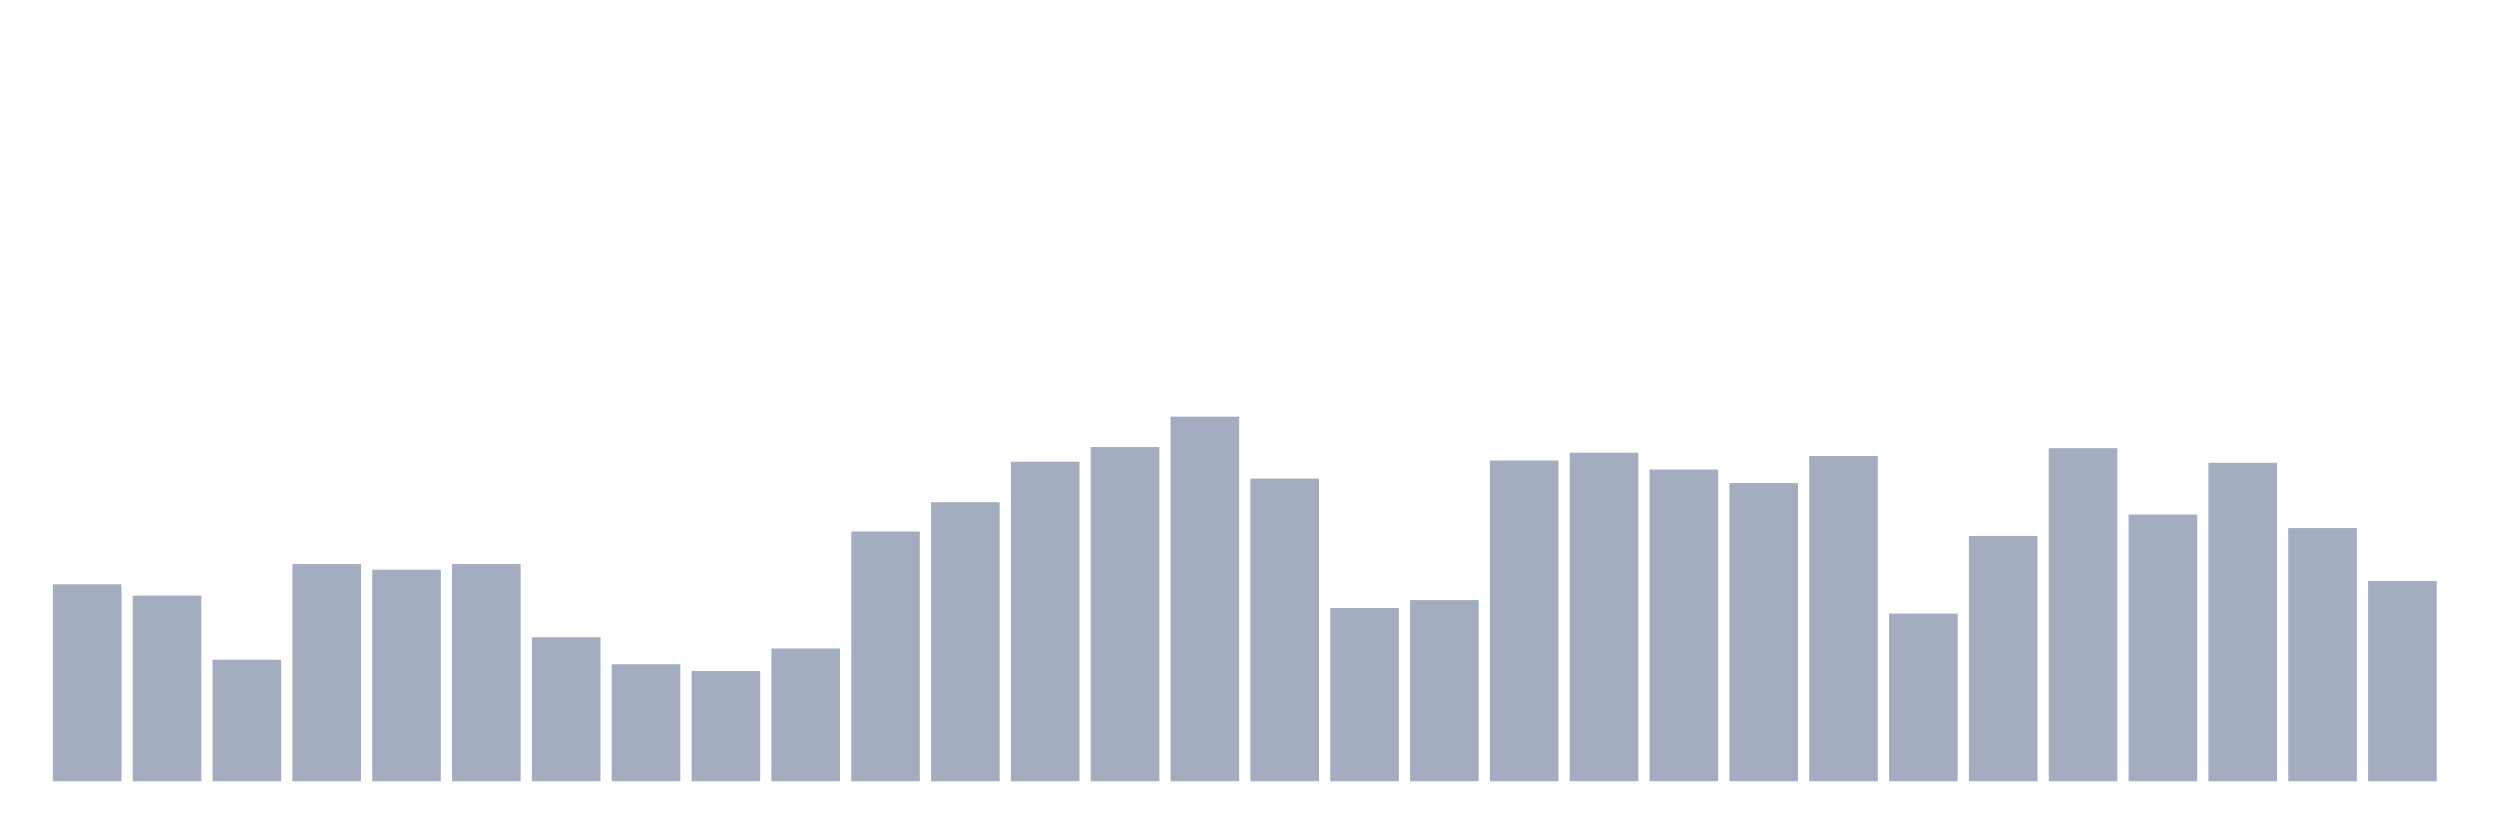
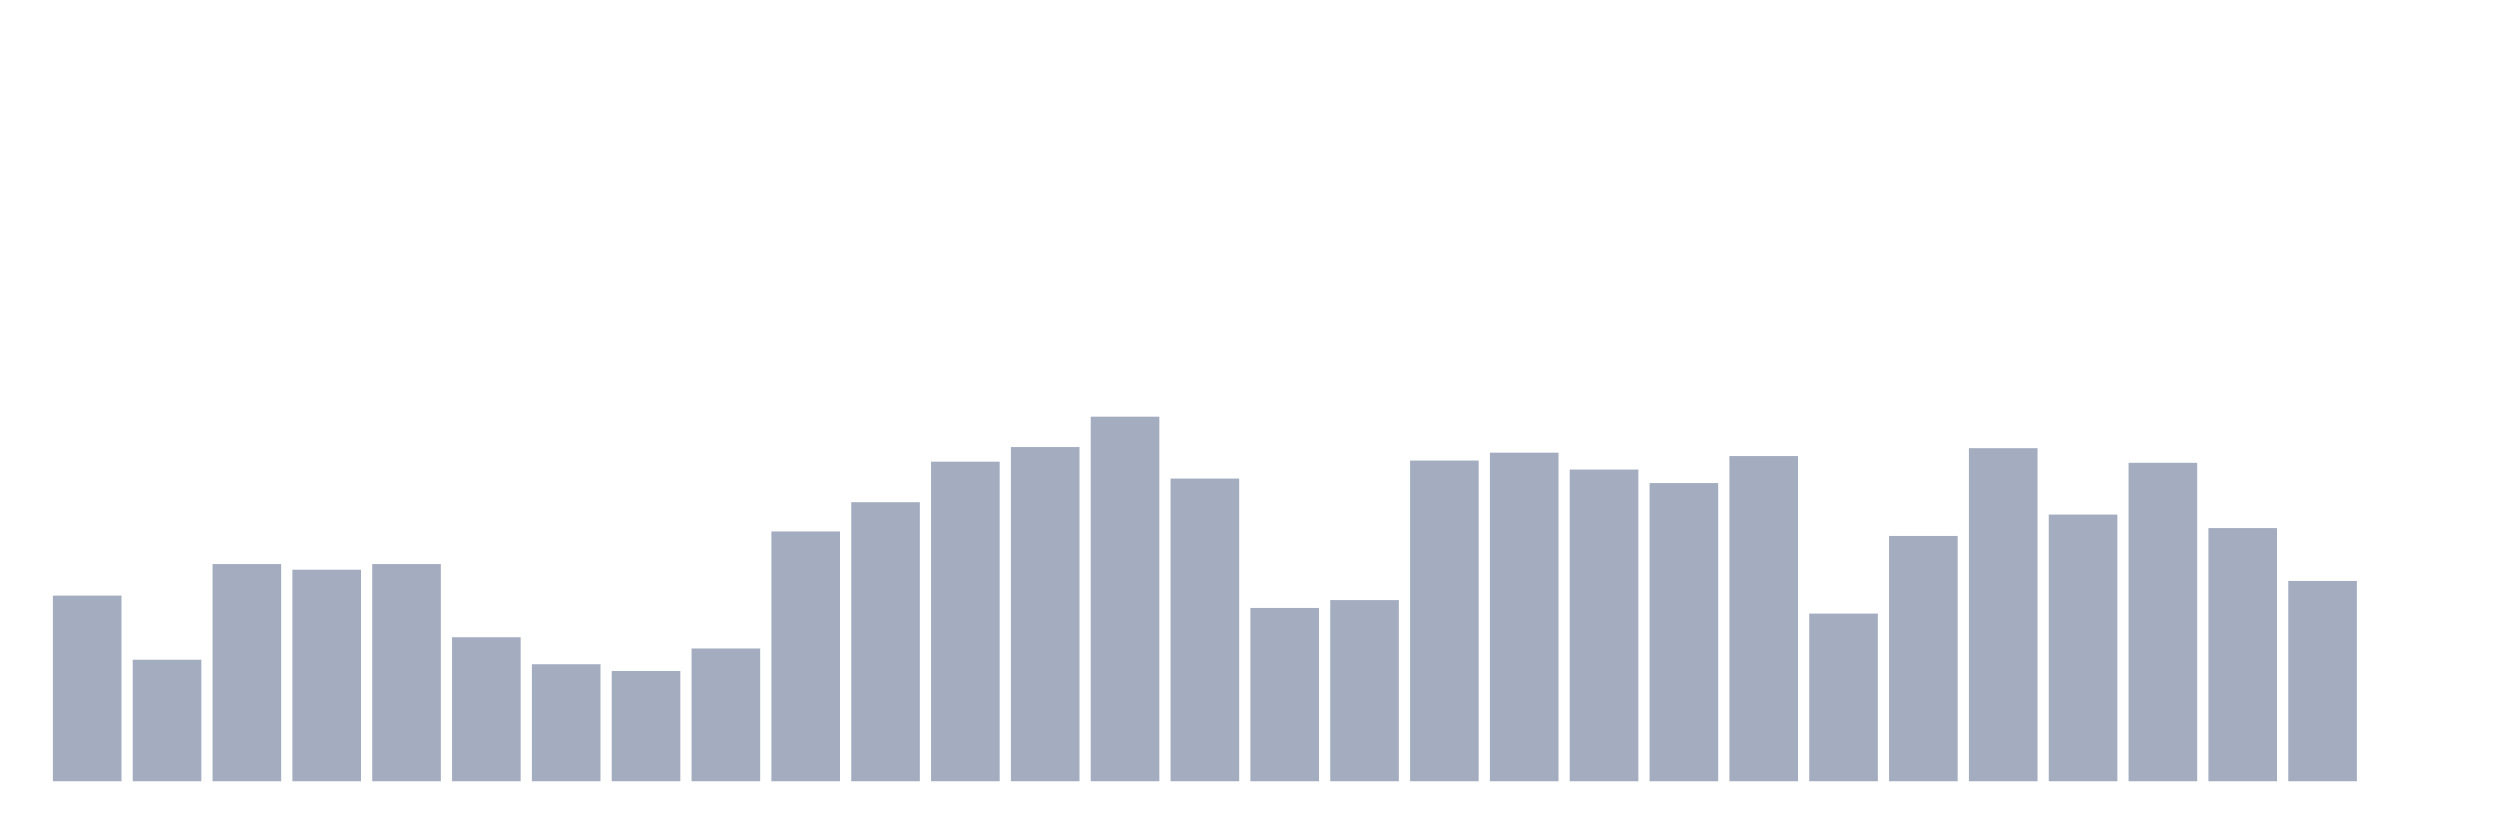
<svg xmlns="http://www.w3.org/2000/svg" viewBox="0 0 480 160">
  <g transform="translate(10,10)">
-     <rect class="bar" x="0.153" width="13.175" y="102.191" height="37.809" fill="rgb(164,173,192)" />
-     <rect class="bar" x="15.482" width="13.175" y="104.352" height="35.648" fill="rgb(164,173,192)" />
-     <rect class="bar" x="30.81" width="13.175" y="116.667" height="23.333" fill="rgb(164,173,192)" />
-     <rect class="bar" x="46.138" width="13.175" y="98.302" height="41.698" fill="rgb(164,173,192)" />
-     <rect class="bar" x="61.466" width="13.175" y="99.383" height="40.617" fill="rgb(164,173,192)" />
-     <rect class="bar" x="76.794" width="13.175" y="98.302" height="41.698" fill="rgb(164,173,192)" />
-     <rect class="bar" x="92.123" width="13.175" y="112.346" height="27.654" fill="rgb(164,173,192)" />
-     <rect class="bar" x="107.451" width="13.175" y="117.531" height="22.469" fill="rgb(164,173,192)" />
-     <rect class="bar" x="122.779" width="13.175" y="118.827" height="21.173" fill="rgb(164,173,192)" />
-     <rect class="bar" x="138.107" width="13.175" y="114.506" height="25.494" fill="rgb(164,173,192)" />
-     <rect class="bar" x="153.436" width="13.175" y="92.037" height="47.963" fill="rgb(164,173,192)" />
-     <rect class="bar" x="168.764" width="13.175" y="86.42" height="53.58" fill="rgb(164,173,192)" />
-     <rect class="bar" x="184.092" width="13.175" y="78.642" height="61.358" fill="rgb(164,173,192)" />
-     <rect class="bar" x="199.42" width="13.175" y="75.833" height="64.167" fill="rgb(164,173,192)" />
-     <rect class="bar" x="214.748" width="13.175" y="70" height="70" fill="rgb(164,173,192)" />
-     <rect class="bar" x="230.077" width="13.175" y="81.883" height="58.117" fill="rgb(164,173,192)" />
-     <rect class="bar" x="245.405" width="13.175" y="106.728" height="33.272" fill="rgb(164,173,192)" />
-     <rect class="bar" x="260.733" width="13.175" y="105.216" height="34.784" fill="rgb(164,173,192)" />
-     <rect class="bar" x="276.061" width="13.175" y="78.426" height="61.574" fill="rgb(164,173,192)" />
-     <rect class="bar" x="291.39" width="13.175" y="76.914" height="63.086" fill="rgb(164,173,192)" />
-     <rect class="bar" x="306.718" width="13.175" y="80.154" height="59.846" fill="rgb(164,173,192)" />
-     <rect class="bar" x="322.046" width="13.175" y="82.747" height="57.253" fill="rgb(164,173,192)" />
-     <rect class="bar" x="337.374" width="13.175" y="77.562" height="62.438" fill="rgb(164,173,192)" />
-     <rect class="bar" x="352.702" width="13.175" y="107.809" height="32.191" fill="rgb(164,173,192)" />
-     <rect class="bar" x="368.031" width="13.175" y="92.901" height="47.099" fill="rgb(164,173,192)" />
-     <rect class="bar" x="383.359" width="13.175" y="76.049" height="63.951" fill="rgb(164,173,192)" />
-     <rect class="bar" x="398.687" width="13.175" y="88.796" height="51.204" fill="rgb(164,173,192)" />
-     <rect class="bar" x="414.015" width="13.175" y="78.858" height="61.142" fill="rgb(164,173,192)" />
-     <rect class="bar" x="429.344" width="13.175" y="91.389" height="48.611" fill="rgb(164,173,192)" />
-     <rect class="bar" x="444.672" width="13.175" y="101.543" height="38.457" fill="rgb(164,173,192)" />
+     <rect class="bar" x="0.153" width="13.175" y="104.352" height="35.648" fill="rgb(164,173,192)" />
+     <rect class="bar" x="15.482" width="13.175" y="116.667" height="23.333" fill="rgb(164,173,192)" />
+     <rect class="bar" x="30.81" width="13.175" y="98.302" height="41.698" fill="rgb(164,173,192)" />
+     <rect class="bar" x="46.138" width="13.175" y="99.383" height="40.617" fill="rgb(164,173,192)" />
+     <rect class="bar" x="61.466" width="13.175" y="98.302" height="41.698" fill="rgb(164,173,192)" />
+     <rect class="bar" x="76.794" width="13.175" y="112.346" height="27.654" fill="rgb(164,173,192)" />
+     <rect class="bar" x="92.123" width="13.175" y="117.531" height="22.469" fill="rgb(164,173,192)" />
+     <rect class="bar" x="107.451" width="13.175" y="118.827" height="21.173" fill="rgb(164,173,192)" />
+     <rect class="bar" x="122.779" width="13.175" y="114.506" height="25.494" fill="rgb(164,173,192)" />
+     <rect class="bar" x="138.107" width="13.175" y="92.037" height="47.963" fill="rgb(164,173,192)" />
+     <rect class="bar" x="153.436" width="13.175" y="86.42" height="53.58" fill="rgb(164,173,192)" />
+     <rect class="bar" x="168.764" width="13.175" y="78.642" height="61.358" fill="rgb(164,173,192)" />
+     <rect class="bar" x="184.092" width="13.175" y="75.833" height="64.167" fill="rgb(164,173,192)" />
+     <rect class="bar" x="199.42" width="13.175" y="70" height="70" fill="rgb(164,173,192)" />
+     <rect class="bar" x="214.748" width="13.175" y="81.883" height="58.117" fill="rgb(164,173,192)" />
+     <rect class="bar" x="230.077" width="13.175" y="106.728" height="33.272" fill="rgb(164,173,192)" />
+     <rect class="bar" x="245.405" width="13.175" y="105.216" height="34.784" fill="rgb(164,173,192)" />
+     <rect class="bar" x="260.733" width="13.175" y="78.426" height="61.574" fill="rgb(164,173,192)" />
+     <rect class="bar" x="276.061" width="13.175" y="76.914" height="63.086" fill="rgb(164,173,192)" />
+     <rect class="bar" x="291.39" width="13.175" y="80.154" height="59.846" fill="rgb(164,173,192)" />
+     <rect class="bar" x="306.718" width="13.175" y="82.747" height="57.253" fill="rgb(164,173,192)" />
+     <rect class="bar" x="322.046" width="13.175" y="77.562" height="62.438" fill="rgb(164,173,192)" />
+     <rect class="bar" x="337.374" width="13.175" y="107.809" height="32.191" fill="rgb(164,173,192)" />
+     <rect class="bar" x="352.702" width="13.175" y="92.901" height="47.099" fill="rgb(164,173,192)" />
+     <rect class="bar" x="368.031" width="13.175" y="76.049" height="63.951" fill="rgb(164,173,192)" />
+     <rect class="bar" x="383.359" width="13.175" y="88.796" height="51.204" fill="rgb(164,173,192)" />
+     <rect class="bar" x="398.687" width="13.175" y="78.858" height="61.142" fill="rgb(164,173,192)" />
+     <rect class="bar" x="414.015" width="13.175" y="91.389" height="48.611" fill="rgb(164,173,192)" />
+     <rect class="bar" x="429.344" width="13.175" y="101.543" height="38.457" fill="rgb(164,173,192)" />
+     <rect class="bar" x="444.672" width="13.175" y="140" height="0" fill="rgb(164,173,192)" />
  </g>
</svg>
